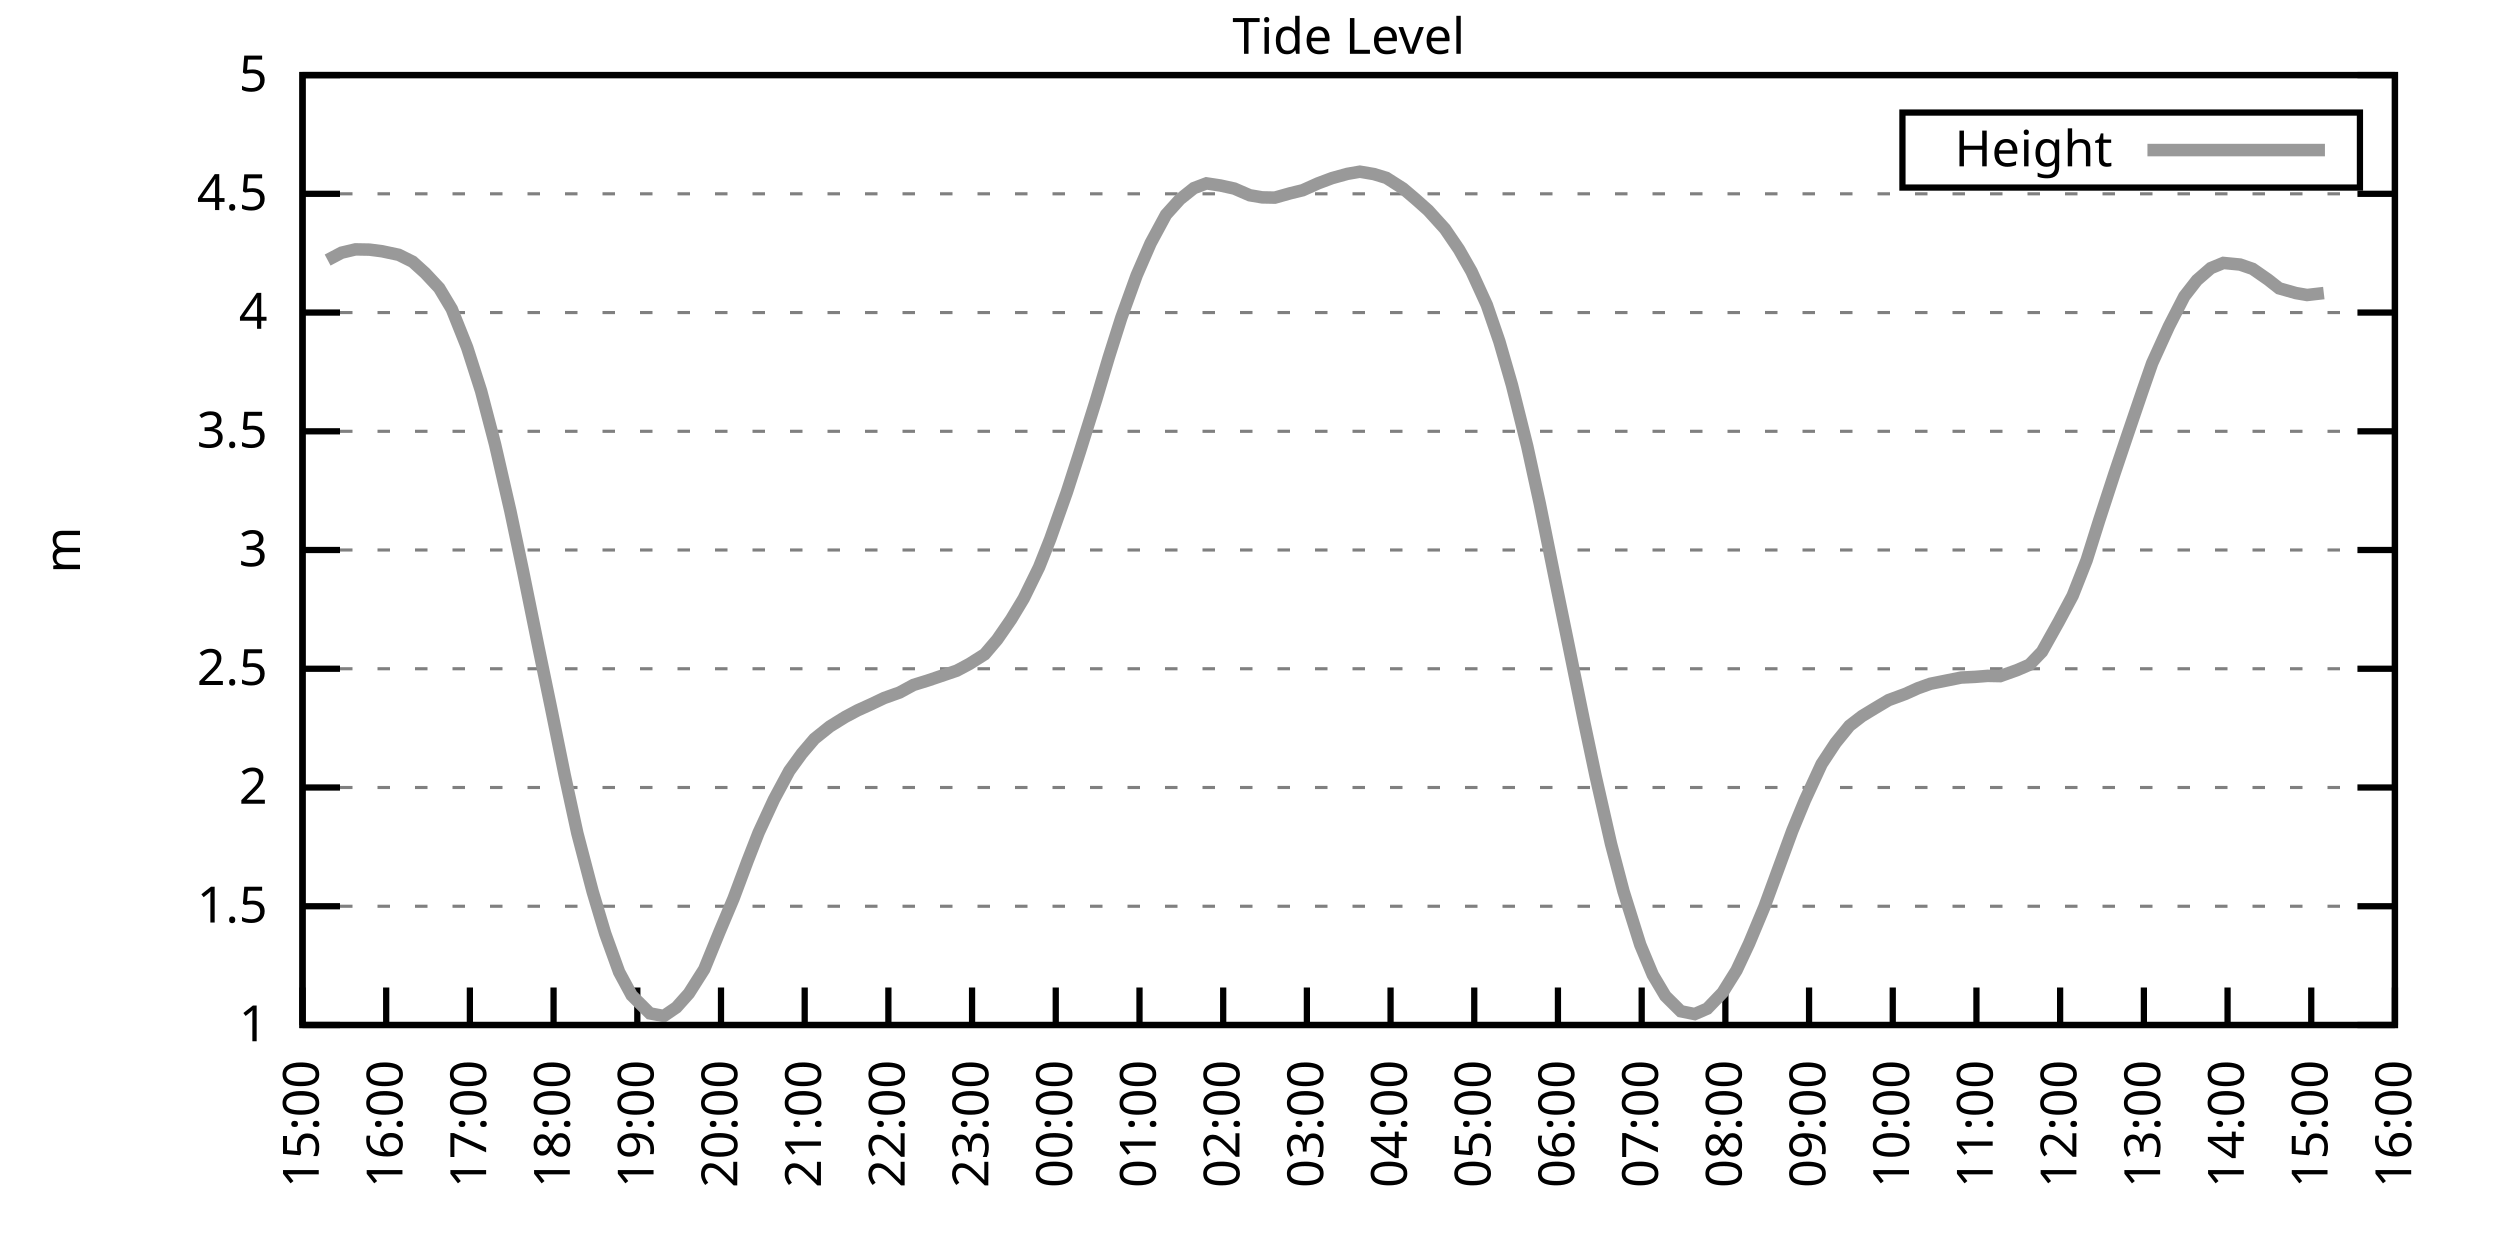
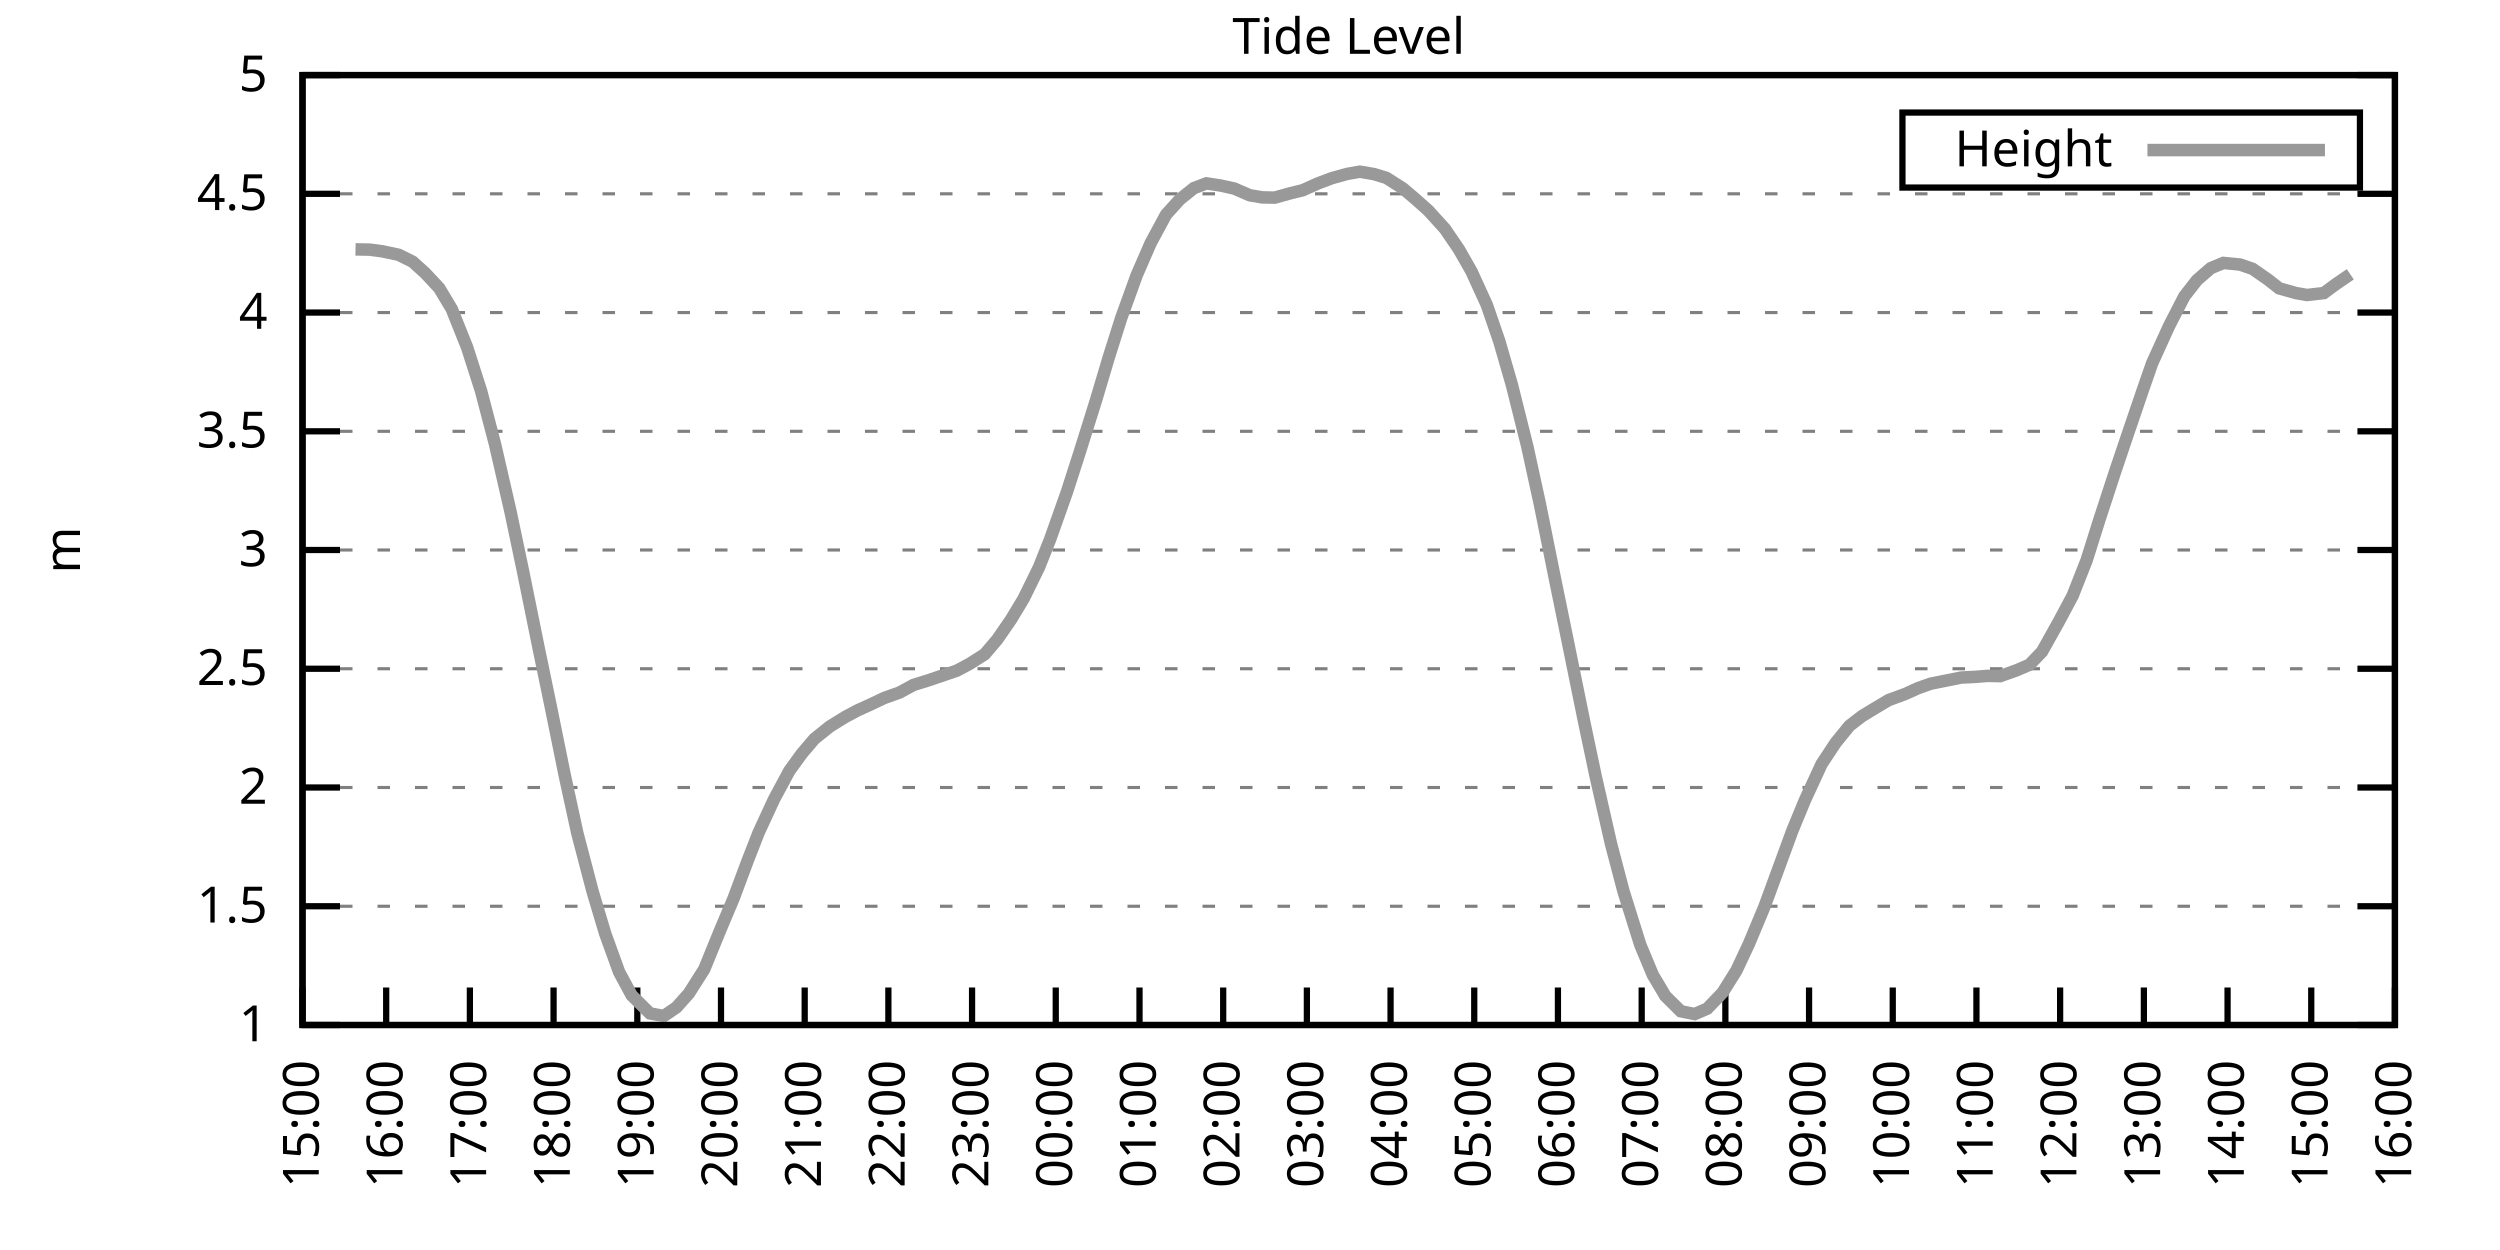
<svg xmlns="http://www.w3.org/2000/svg" xmlns:xlink="http://www.w3.org/1999/xlink" width="400" height="200" viewBox="0 0 400 200">
  <g id="gnuplot_canvas">
    <rect x="0" y="0" width="400" height="200" fill="none" />
    <defs>
      <circle id="gpDot" r="0.5" stroke-width="0.5" stroke="currentColor" />
      <path id="gpPt0" stroke-width="0.333" stroke="currentColor" d="M-1,0 h2 M0,-1 v2" />
      <path id="gpPt1" stroke-width="0.333" stroke="currentColor" d="M-1,-1 L1,1 M1,-1 L-1,1" />
      <path id="gpPt2" stroke-width="0.333" stroke="currentColor" d="M-1,0 L1,0 M0,-1 L0,1 M-1,-1 L1,1 M-1,1 L1,-1" />
      <rect id="gpPt3" stroke-width="0.333" stroke="currentColor" x="-1" y="-1" width="2" height="2" />
      <rect id="gpPt4" stroke-width="0.333" stroke="currentColor" fill="currentColor" x="-1" y="-1" width="2" height="2" />
      <circle id="gpPt5" stroke-width="0.333" stroke="currentColor" cx="0" cy="0" r="1" />
      <use xlink:href="#gpPt5" id="gpPt6" fill="currentColor" stroke="none" />
      <path id="gpPt7" stroke-width="0.333" stroke="currentColor" d="M0,-1.33 L-1.33,0.67 L1.33,0.67 z" />
      <use xlink:href="#gpPt7" id="gpPt8" fill="currentColor" stroke="none" />
      <use xlink:href="#gpPt7" id="gpPt9" stroke="currentColor" transform="rotate(180)" />
      <use xlink:href="#gpPt9" id="gpPt10" fill="currentColor" stroke="none" />
      <use xlink:href="#gpPt3" id="gpPt11" stroke="currentColor" transform="rotate(45)" />
      <use xlink:href="#gpPt11" id="gpPt12" fill="currentColor" stroke="none" />
      <path id="gpPt13" stroke-width="0.333" stroke="currentColor" d="M0,1.330 L1.265,0.411 L0.782,-1.067 L-0.782,-1.076 L-1.265,0.411 z" />
      <use xlink:href="#gpPt13" id="gpPt14" fill="currentColor" stroke="none" />
      <filter id="textbox" filterUnits="objectBoundingBox" x="0" y="0" height="1" width="1">
        <feFlood flood-color="white" flood-opacity="1" result="bgnd" />
        <feComposite in="SourceGraphic" in2="bgnd" operator="atop" />
      </filter>
      <filter id="greybox" filterUnits="objectBoundingBox" x="0" y="0" height="1" width="1">
        <feFlood flood-color="lightgrey" flood-opacity="1" result="grey" />
        <feComposite in="SourceGraphic" in2="grey" operator="atop" />
      </filter>
    </defs>
    <g fill="none" color="white" stroke="currentColor" stroke-width="1.00" stroke-linecap="butt" stroke-linejoin="miter">
</g>
    <g fill="none" color="black" stroke="currentColor" stroke-width="1.00" stroke-linecap="butt" stroke-linejoin="miter">
      <g stroke="none" shape-rendering="crispEdges">
        <polygon fill="rgb(255, 255, 255)" points="48.40,164.00 383.18,164.00 383.18,12.02 48.40,12.02 " />
      </g>
    </g>
    <g fill="none" color="black" stroke="currentColor" stroke-width="1.00" stroke-linecap="butt" stroke-linejoin="miter">
</g>
    <g fill="none" color="black" stroke="black" stroke-width="0.50" stroke-linecap="butt" stroke-linejoin="miter">
</g>
    <g fill="none" color="gray" stroke="currentColor" stroke-width="0.50" stroke-linecap="butt" stroke-linejoin="miter">
      <path stroke="gray" stroke-dasharray="2,4" class="gridline" d="M48.40,164.00 L383.19,164.00  " />
    </g>
    <g fill="none" color="gray" stroke="gray" stroke-width="1.00" stroke-linecap="butt" stroke-linejoin="miter">
</g>
    <g fill="none" color="black" stroke="currentColor" stroke-width="1.00" stroke-linecap="butt" stroke-linejoin="miter">
      <path stroke="black" d="M48.40,164.00 L54.40,164.00 M383.19,164.00 L377.19,164.00  " />
      <g transform="translate(42.80,166.60)" stroke="none" fill="black" font-family="Sans" font-size="8.00" text-anchor="end">
        <text>
          <tspan font-family="Sans"> 1</tspan>
        </text>
      </g>
    </g>
    <g fill="none" color="black" stroke="currentColor" stroke-width="1.00" stroke-linecap="butt" stroke-linejoin="miter">
</g>
    <g fill="none" color="black" stroke="black" stroke-width="0.50" stroke-linecap="butt" stroke-linejoin="miter">
</g>
    <g fill="none" color="gray" stroke="currentColor" stroke-width="0.50" stroke-linecap="butt" stroke-linejoin="miter">
      <path stroke="gray" stroke-dasharray="2,4" class="gridline" d="M48.40,145.00 L383.19,145.00  " />
    </g>
    <g fill="none" color="gray" stroke="gray" stroke-width="1.00" stroke-linecap="butt" stroke-linejoin="miter">
</g>
    <g fill="none" color="black" stroke="currentColor" stroke-width="1.00" stroke-linecap="butt" stroke-linejoin="miter">
      <path stroke="black" d="M48.40,145.00 L54.40,145.00 M383.19,145.00 L377.19,145.00  " />
      <g transform="translate(42.80,147.60)" stroke="none" fill="black" font-family="Sans" font-size="8.00" text-anchor="end">
        <text>
          <tspan font-family="Sans"> 1.5</tspan>
        </text>
      </g>
    </g>
    <g fill="none" color="black" stroke="currentColor" stroke-width="1.00" stroke-linecap="butt" stroke-linejoin="miter">
</g>
    <g fill="none" color="black" stroke="black" stroke-width="0.50" stroke-linecap="butt" stroke-linejoin="miter">
</g>
    <g fill="none" color="gray" stroke="currentColor" stroke-width="0.50" stroke-linecap="butt" stroke-linejoin="miter">
      <path stroke="gray" stroke-dasharray="2,4" class="gridline" d="M48.40,126.00 L383.19,126.00  " />
    </g>
    <g fill="none" color="gray" stroke="gray" stroke-width="1.00" stroke-linecap="butt" stroke-linejoin="miter">
</g>
    <g fill="none" color="black" stroke="currentColor" stroke-width="1.00" stroke-linecap="butt" stroke-linejoin="miter">
      <path stroke="black" d="M48.40,126.00 L54.40,126.00 M383.19,126.00 L377.19,126.00  " />
      <g transform="translate(42.80,128.60)" stroke="none" fill="black" font-family="Sans" font-size="8.00" text-anchor="end">
        <text>
          <tspan font-family="Sans"> 2</tspan>
        </text>
      </g>
    </g>
    <g fill="none" color="black" stroke="currentColor" stroke-width="1.00" stroke-linecap="butt" stroke-linejoin="miter">
</g>
    <g fill="none" color="black" stroke="black" stroke-width="0.50" stroke-linecap="butt" stroke-linejoin="miter">
</g>
    <g fill="none" color="gray" stroke="currentColor" stroke-width="0.50" stroke-linecap="butt" stroke-linejoin="miter">
      <path stroke="gray" stroke-dasharray="2,4" class="gridline" d="M48.40,107.00 L383.19,107.00  " />
    </g>
    <g fill="none" color="gray" stroke="gray" stroke-width="1.00" stroke-linecap="butt" stroke-linejoin="miter">
</g>
    <g fill="none" color="black" stroke="currentColor" stroke-width="1.00" stroke-linecap="butt" stroke-linejoin="miter">
      <path stroke="black" d="M48.40,107.00 L54.40,107.00 M383.19,107.00 L377.19,107.00  " />
      <g transform="translate(42.80,109.60)" stroke="none" fill="black" font-family="Sans" font-size="8.00" text-anchor="end">
        <text>
          <tspan font-family="Sans"> 2.5</tspan>
        </text>
      </g>
    </g>
    <g fill="none" color="black" stroke="currentColor" stroke-width="1.00" stroke-linecap="butt" stroke-linejoin="miter">
</g>
    <g fill="none" color="black" stroke="black" stroke-width="0.50" stroke-linecap="butt" stroke-linejoin="miter">
</g>
    <g fill="none" color="gray" stroke="currentColor" stroke-width="0.50" stroke-linecap="butt" stroke-linejoin="miter">
      <path stroke="gray" stroke-dasharray="2,4" class="gridline" d="M48.40,88.00 L383.19,88.00  " />
    </g>
    <g fill="none" color="gray" stroke="gray" stroke-width="1.00" stroke-linecap="butt" stroke-linejoin="miter">
</g>
    <g fill="none" color="black" stroke="currentColor" stroke-width="1.00" stroke-linecap="butt" stroke-linejoin="miter">
      <path stroke="black" d="M48.40,88.00 L54.40,88.00 M383.19,88.00 L377.19,88.00  " />
      <g transform="translate(42.80,90.60)" stroke="none" fill="black" font-family="Sans" font-size="8.00" text-anchor="end">
        <text>
          <tspan font-family="Sans"> 3</tspan>
        </text>
      </g>
    </g>
    <g fill="none" color="black" stroke="currentColor" stroke-width="1.00" stroke-linecap="butt" stroke-linejoin="miter">
</g>
    <g fill="none" color="black" stroke="black" stroke-width="0.50" stroke-linecap="butt" stroke-linejoin="miter">
</g>
    <g fill="none" color="gray" stroke="currentColor" stroke-width="0.50" stroke-linecap="butt" stroke-linejoin="miter">
      <path stroke="gray" stroke-dasharray="2,4" class="gridline" d="M48.40,69.01 L383.19,69.01  " />
    </g>
    <g fill="none" color="gray" stroke="gray" stroke-width="1.00" stroke-linecap="butt" stroke-linejoin="miter">
</g>
    <g fill="none" color="black" stroke="currentColor" stroke-width="1.00" stroke-linecap="butt" stroke-linejoin="miter">
      <path stroke="black" d="M48.40,69.01 L54.40,69.01 M383.19,69.01 L377.19,69.01  " />
      <g transform="translate(42.80,71.61)" stroke="none" fill="black" font-family="Sans" font-size="8.00" text-anchor="end">
        <text>
          <tspan font-family="Sans"> 3.5</tspan>
        </text>
      </g>
    </g>
    <g fill="none" color="black" stroke="currentColor" stroke-width="1.00" stroke-linecap="butt" stroke-linejoin="miter">
</g>
    <g fill="none" color="black" stroke="black" stroke-width="0.50" stroke-linecap="butt" stroke-linejoin="miter">
</g>
    <g fill="none" color="gray" stroke="currentColor" stroke-width="0.50" stroke-linecap="butt" stroke-linejoin="miter">
      <path stroke="gray" stroke-dasharray="2,4" class="gridline" d="M48.40,50.01 L383.19,50.01  " />
    </g>
    <g fill="none" color="gray" stroke="gray" stroke-width="1.00" stroke-linecap="butt" stroke-linejoin="miter">
</g>
    <g fill="none" color="black" stroke="currentColor" stroke-width="1.00" stroke-linecap="butt" stroke-linejoin="miter">
      <path stroke="black" d="M48.40,50.01 L54.40,50.01 M383.19,50.01 L377.19,50.01  " />
      <g transform="translate(42.80,52.61)" stroke="none" fill="black" font-family="Sans" font-size="8.00" text-anchor="end">
        <text>
          <tspan font-family="Sans"> 4</tspan>
        </text>
      </g>
    </g>
    <g fill="none" color="black" stroke="currentColor" stroke-width="1.00" stroke-linecap="butt" stroke-linejoin="miter">
</g>
    <g fill="none" color="black" stroke="black" stroke-width="0.50" stroke-linecap="butt" stroke-linejoin="miter">
</g>
    <g fill="none" color="gray" stroke="currentColor" stroke-width="0.50" stroke-linecap="butt" stroke-linejoin="miter">
      <path stroke="gray" stroke-dasharray="2,4" class="gridline" d="M48.40,31.01 L383.19,31.01  " />
    </g>
    <g fill="none" color="gray" stroke="gray" stroke-width="1.00" stroke-linecap="butt" stroke-linejoin="miter">
</g>
    <g fill="none" color="black" stroke="currentColor" stroke-width="1.00" stroke-linecap="butt" stroke-linejoin="miter">
      <path stroke="black" d="M48.40,31.01 L54.40,31.01 M383.19,31.01 L377.19,31.01  " />
      <g transform="translate(42.80,33.61)" stroke="none" fill="black" font-family="Sans" font-size="8.00" text-anchor="end">
        <text>
          <tspan font-family="Sans"> 4.5</tspan>
        </text>
      </g>
    </g>
    <g fill="none" color="black" stroke="currentColor" stroke-width="1.00" stroke-linecap="butt" stroke-linejoin="miter">
</g>
    <g fill="none" color="black" stroke="black" stroke-width="0.50" stroke-linecap="butt" stroke-linejoin="miter">
</g>
    <g fill="none" color="gray" stroke="currentColor" stroke-width="0.50" stroke-linecap="butt" stroke-linejoin="miter">
      <path stroke="gray" stroke-dasharray="2,4" class="gridline" d="M48.40,12.01 L383.19,12.01  " />
    </g>
    <g fill="none" color="gray" stroke="gray" stroke-width="1.00" stroke-linecap="butt" stroke-linejoin="miter">
</g>
    <g fill="none" color="black" stroke="currentColor" stroke-width="1.00" stroke-linecap="butt" stroke-linejoin="miter">
      <path stroke="black" d="M48.40,12.01 L54.40,12.01 M383.19,12.01 L377.19,12.01  " />
      <g transform="translate(42.80,14.61)" stroke="none" fill="black" font-family="Sans" font-size="8.00" text-anchor="end">
        <text>
          <tspan font-family="Sans"> 5</tspan>
        </text>
      </g>
    </g>
    <g fill="none" color="black" stroke="currentColor" stroke-width="1.00" stroke-linecap="butt" stroke-linejoin="miter">
      <path stroke="black" d="M48.40,164.00 L48.40,158.00  " />
      <g transform="translate(51.00,169.60) rotate(270.00)" stroke="none" fill="black" font-family="Sans" font-size="8.00" text-anchor="end">
        <text>
          <tspan font-family="Sans">15:00</tspan>
        </text>
      </g>
    </g>
    <g fill="none" color="black" stroke="currentColor" stroke-width="1.00" stroke-linecap="butt" stroke-linejoin="miter">
      <path stroke="black" d="M61.79,164.00 L61.79,158.00  " />
      <g transform="translate(64.39,169.60) rotate(270.00)" stroke="none" fill="black" font-family="Sans" font-size="8.00" text-anchor="end">
        <text>
          <tspan font-family="Sans">16:00</tspan>
        </text>
      </g>
    </g>
    <g fill="none" color="black" stroke="currentColor" stroke-width="1.00" stroke-linecap="butt" stroke-linejoin="miter">
      <path stroke="black" d="M75.18,164.00 L75.18,158.00  " />
      <g transform="translate(77.78,169.60) rotate(270.00)" stroke="none" fill="black" font-family="Sans" font-size="8.00" text-anchor="end">
        <text>
          <tspan font-family="Sans">17:00</tspan>
        </text>
      </g>
    </g>
    <g fill="none" color="black" stroke="currentColor" stroke-width="1.00" stroke-linecap="butt" stroke-linejoin="miter">
      <path stroke="black" d="M88.57,164.00 L88.57,158.00  " />
      <g transform="translate(91.17,169.60) rotate(270.00)" stroke="none" fill="black" font-family="Sans" font-size="8.00" text-anchor="end">
        <text>
          <tspan font-family="Sans">18:00</tspan>
        </text>
      </g>
    </g>
    <g fill="none" color="black" stroke="currentColor" stroke-width="1.00" stroke-linecap="butt" stroke-linejoin="miter">
      <path stroke="black" d="M101.97,164.00 L101.97,158.00  " />
      <g transform="translate(104.57,169.60) rotate(270.00)" stroke="none" fill="black" font-family="Sans" font-size="8.00" text-anchor="end">
        <text>
          <tspan font-family="Sans">19:00</tspan>
        </text>
      </g>
    </g>
    <g fill="none" color="black" stroke="currentColor" stroke-width="1.00" stroke-linecap="butt" stroke-linejoin="miter">
      <path stroke="black" d="M115.36,164.00 L115.36,158.00  " />
      <g transform="translate(117.96,169.60) rotate(270.00)" stroke="none" fill="black" font-family="Sans" font-size="8.00" text-anchor="end">
        <text>
          <tspan font-family="Sans">20:00</tspan>
        </text>
      </g>
    </g>
    <g fill="none" color="black" stroke="currentColor" stroke-width="1.00" stroke-linecap="butt" stroke-linejoin="miter">
      <path stroke="black" d="M128.75,164.00 L128.75,158.00  " />
      <g transform="translate(131.35,169.60) rotate(270.00)" stroke="none" fill="black" font-family="Sans" font-size="8.00" text-anchor="end">
        <text>
          <tspan font-family="Sans">21:00</tspan>
        </text>
      </g>
    </g>
    <g fill="none" color="black" stroke="currentColor" stroke-width="1.00" stroke-linecap="butt" stroke-linejoin="miter">
      <path stroke="black" d="M142.14,164.00 L142.14,158.00  " />
      <g transform="translate(144.74,169.60) rotate(270.00)" stroke="none" fill="black" font-family="Sans" font-size="8.00" text-anchor="end">
        <text>
          <tspan font-family="Sans">22:00</tspan>
        </text>
      </g>
    </g>
    <g fill="none" color="black" stroke="currentColor" stroke-width="1.00" stroke-linecap="butt" stroke-linejoin="miter">
      <path stroke="black" d="M155.53,164.00 L155.53,158.00  " />
      <g transform="translate(158.13,169.60) rotate(270.00)" stroke="none" fill="black" font-family="Sans" font-size="8.00" text-anchor="end">
        <text>
          <tspan font-family="Sans">23:00</tspan>
        </text>
      </g>
    </g>
    <g fill="none" color="black" stroke="currentColor" stroke-width="1.00" stroke-linecap="butt" stroke-linejoin="miter">
      <path stroke="black" d="M168.92,164.00 L168.92,158.00  " />
      <g transform="translate(171.52,169.60) rotate(270.00)" stroke="none" fill="black" font-family="Sans" font-size="8.00" text-anchor="end">
        <text>
          <tspan font-family="Sans">00:00</tspan>
        </text>
      </g>
    </g>
    <g fill="none" color="black" stroke="currentColor" stroke-width="1.00" stroke-linecap="butt" stroke-linejoin="miter">
      <path stroke="black" d="M182.32,164.00 L182.32,158.00  " />
      <g transform="translate(184.92,169.60) rotate(270.00)" stroke="none" fill="black" font-family="Sans" font-size="8.00" text-anchor="end">
        <text>
          <tspan font-family="Sans">01:00</tspan>
        </text>
      </g>
    </g>
    <g fill="none" color="black" stroke="currentColor" stroke-width="1.00" stroke-linecap="butt" stroke-linejoin="miter">
      <path stroke="black" d="M195.71,164.00 L195.71,158.00  " />
      <g transform="translate(198.31,169.60) rotate(270.00)" stroke="none" fill="black" font-family="Sans" font-size="8.00" text-anchor="end">
        <text>
          <tspan font-family="Sans">02:00</tspan>
        </text>
      </g>
    </g>
    <g fill="none" color="black" stroke="currentColor" stroke-width="1.00" stroke-linecap="butt" stroke-linejoin="miter">
      <path stroke="black" d="M209.10,164.00 L209.10,158.00  " />
      <g transform="translate(211.70,169.60) rotate(270.00)" stroke="none" fill="black" font-family="Sans" font-size="8.00" text-anchor="end">
        <text>
          <tspan font-family="Sans">03:00</tspan>
        </text>
      </g>
    </g>
    <g fill="none" color="black" stroke="currentColor" stroke-width="1.00" stroke-linecap="butt" stroke-linejoin="miter">
      <path stroke="black" d="M222.49,164.00 L222.49,158.00  " />
      <g transform="translate(225.09,169.60) rotate(270.00)" stroke="none" fill="black" font-family="Sans" font-size="8.00" text-anchor="end">
        <text>
          <tspan font-family="Sans">04:00</tspan>
        </text>
      </g>
    </g>
    <g fill="none" color="black" stroke="currentColor" stroke-width="1.00" stroke-linecap="butt" stroke-linejoin="miter">
      <path stroke="black" d="M235.88,164.00 L235.88,158.00  " />
      <g transform="translate(238.48,169.60) rotate(270.00)" stroke="none" fill="black" font-family="Sans" font-size="8.00" text-anchor="end">
        <text>
          <tspan font-family="Sans">05:00</tspan>
        </text>
      </g>
    </g>
    <g fill="none" color="black" stroke="currentColor" stroke-width="1.00" stroke-linecap="butt" stroke-linejoin="miter">
      <path stroke="black" d="M249.27,164.00 L249.27,158.00  " />
      <g transform="translate(251.87,169.60) rotate(270.00)" stroke="none" fill="black" font-family="Sans" font-size="8.00" text-anchor="end">
        <text>
          <tspan font-family="Sans">06:00</tspan>
        </text>
      </g>
    </g>
    <g fill="none" color="black" stroke="currentColor" stroke-width="1.00" stroke-linecap="butt" stroke-linejoin="miter">
      <path stroke="black" d="M262.67,164.00 L262.67,158.00  " />
      <g transform="translate(265.27,169.60) rotate(270.00)" stroke="none" fill="black" font-family="Sans" font-size="8.00" text-anchor="end">
        <text>
          <tspan font-family="Sans">07:00</tspan>
        </text>
      </g>
    </g>
    <g fill="none" color="black" stroke="currentColor" stroke-width="1.00" stroke-linecap="butt" stroke-linejoin="miter">
      <path stroke="black" d="M276.06,164.00 L276.06,158.00  " />
      <g transform="translate(278.66,169.60) rotate(270.00)" stroke="none" fill="black" font-family="Sans" font-size="8.00" text-anchor="end">
        <text>
          <tspan font-family="Sans">08:00</tspan>
        </text>
      </g>
    </g>
    <g fill="none" color="black" stroke="currentColor" stroke-width="1.00" stroke-linecap="butt" stroke-linejoin="miter">
      <path stroke="black" d="M289.45,164.00 L289.45,158.00  " />
      <g transform="translate(292.05,169.60) rotate(270.00)" stroke="none" fill="black" font-family="Sans" font-size="8.00" text-anchor="end">
        <text>
          <tspan font-family="Sans">09:00</tspan>
        </text>
      </g>
    </g>
    <g fill="none" color="black" stroke="currentColor" stroke-width="1.00" stroke-linecap="butt" stroke-linejoin="miter">
      <path stroke="black" d="M302.84,164.00 L302.84,158.00  " />
      <g transform="translate(305.44,169.60) rotate(270.00)" stroke="none" fill="black" font-family="Sans" font-size="8.00" text-anchor="end">
        <text>
          <tspan font-family="Sans">10:00</tspan>
        </text>
      </g>
    </g>
    <g fill="none" color="black" stroke="currentColor" stroke-width="1.00" stroke-linecap="butt" stroke-linejoin="miter">
      <path stroke="black" d="M316.23,164.00 L316.23,158.00  " />
      <g transform="translate(318.83,169.60) rotate(270.00)" stroke="none" fill="black" font-family="Sans" font-size="8.00" text-anchor="end">
        <text>
          <tspan font-family="Sans">11:00</tspan>
        </text>
      </g>
    </g>
    <g fill="none" color="black" stroke="currentColor" stroke-width="1.00" stroke-linecap="butt" stroke-linejoin="miter">
      <path stroke="black" d="M329.62,164.00 L329.62,158.00  " />
      <g transform="translate(332.22,169.60) rotate(270.00)" stroke="none" fill="black" font-family="Sans" font-size="8.00" text-anchor="end">
        <text>
          <tspan font-family="Sans">12:00</tspan>
        </text>
      </g>
    </g>
    <g fill="none" color="black" stroke="currentColor" stroke-width="1.00" stroke-linecap="butt" stroke-linejoin="miter">
      <path stroke="black" d="M343.02,164.00 L343.02,158.00  " />
      <g transform="translate(345.62,169.60) rotate(270.00)" stroke="none" fill="black" font-family="Sans" font-size="8.00" text-anchor="end">
        <text>
          <tspan font-family="Sans">13:00</tspan>
        </text>
      </g>
    </g>
    <g fill="none" color="black" stroke="currentColor" stroke-width="1.00" stroke-linecap="butt" stroke-linejoin="miter">
      <path stroke="black" d="M356.41,164.00 L356.41,158.00  " />
      <g transform="translate(359.01,169.60) rotate(270.00)" stroke="none" fill="black" font-family="Sans" font-size="8.00" text-anchor="end">
        <text>
          <tspan font-family="Sans">14:00</tspan>
        </text>
      </g>
    </g>
    <g fill="none" color="black" stroke="currentColor" stroke-width="1.00" stroke-linecap="butt" stroke-linejoin="miter">
      <path stroke="black" d="M369.80,164.00 L369.80,158.00  " />
      <g transform="translate(372.40,169.60) rotate(270.00)" stroke="none" fill="black" font-family="Sans" font-size="8.00" text-anchor="end">
        <text>
          <tspan font-family="Sans">15:00</tspan>
        </text>
      </g>
    </g>
    <g fill="none" color="black" stroke="currentColor" stroke-width="1.00" stroke-linecap="butt" stroke-linejoin="miter">
      <path stroke="black" d="M383.19,164.00 L383.19,158.00  " />
      <g transform="translate(385.79,169.60) rotate(270.00)" stroke="none" fill="black" font-family="Sans" font-size="8.00" text-anchor="end">
        <text>
          <tspan font-family="Sans">16:00</tspan>
        </text>
      </g>
    </g>
    <g fill="none" color="black" stroke="currentColor" stroke-width="1.00" stroke-linecap="butt" stroke-linejoin="miter">
</g>
    <g fill="none" color="black" stroke="currentColor" stroke-width="1.00" stroke-linecap="butt" stroke-linejoin="miter">
      <path stroke="black" d="M48.40,12.01 L48.40,164.00 L383.19,164.00 L383.19,12.01 L48.40,12.01 Z  " />
    </g>
    <g fill="none" color="black" stroke="currentColor" stroke-width="1.00" stroke-linecap="butt" stroke-linejoin="miter">
</g>
    <g fill="none" color="black" stroke="currentColor" stroke-width="1.00" stroke-linecap="butt" stroke-linejoin="miter">
      <path stroke="black" d="M304.39,30.01 L304.39,18.01 L377.59,18.01 L377.59,30.01 L304.39,30.01 Z  " />
    </g>
    <g id="Tide_level_plot_1">
      <g fill="none" color="white" stroke="black" stroke-width="2.00" stroke-linecap="butt" stroke-linejoin="miter">
</g>
      <g fill="none" color="black" stroke="currentColor" stroke-width="2.00" stroke-linecap="butt" stroke-linejoin="miter">
        <g transform="translate(337.99,26.61)" stroke="none" fill="black" font-family="Sans" font-size="8.00" text-anchor="end">
          <text>
            <tspan font-family="Sans">Height</tspan>
          </text>
        </g>
      </g>
      <g fill="none" color="black" stroke="currentColor" stroke-width="2.00" stroke-linecap="butt" stroke-linejoin="miter">
-         <path stroke="rgb(153, 153, 153)" d="M343.59,24.01 L371.99,24.01 M52.42,41.61 L54.65,40.43 L56.88,39.90 L59.11,39.94 L61.12,40.20 L63.80,40.77   L66.03,41.88 L68.04,43.70 L70.27,46.09 L72.28,49.44 L74.74,55.59 L76.97,62.55 L79.20,71.06 L81.66,81.77   L83.66,91.27 L86.12,103.39 L88.13,113.08 L90.36,124.06 L92.37,133.30 L94.82,142.65 L96.83,149.37 L99.06,155.53   L101.07,159.25 L103.98,162.14 L106.21,162.56 L108.22,161.19 L110.22,158.95 L112.68,155.07 L115.13,149.07 L117.37,143.75   L119.60,137.78 L121.38,133.22 L123.84,127.90 L126.29,123.34 L128.30,120.57 L130.31,118.21 L132.77,116.24 L135.22,114.72   L137.23,113.65 L139.24,112.74 L141.47,111.68 L143.93,110.80 L146.16,109.59 L148.39,108.90 L150.40,108.22 L153.08,107.31   L155.09,106.24 L157.54,104.69 L159.55,102.33 L161.78,99.10 L163.79,95.76 L166.25,90.74 L168.03,86.26 L170.71,78.70   L172.72,72.46 L175.40,63.91 L177.41,57.15 L179.41,50.84 L181.87,44.04 L184.10,38.91 L186.56,34.35 L188.79,31.88   L191.02,30.10 L193.03,29.34 L195.26,29.68 L197.49,30.17 L199.95,31.24 L201.96,31.58 L203.97,31.62 L206.42,30.93   L208.43,30.44 L210.88,29.34 L213.12,28.50 L215.57,27.82 L217.58,27.47 L219.81,27.85 L221.82,28.46 L224.50,30.17   L226.51,31.88 L228.52,33.67 L231.20,36.63 L233.43,39.90 L235.44,43.43 L237.89,48.79 L239.90,54.64 L241.91,61.60   L244.36,71.40 L246.37,80.60 L248.83,92.79 L250.84,102.60 L253.51,115.71 L255.30,124.18 L257.76,135.01 L259.76,142.61   L262.44,151.16 L264.45,155.98 L266.46,159.36 L268.92,161.80 L271.15,162.25 L273.16,161.38 L275.61,158.83 L277.84,155.26   L279.85,150.97 L282.31,145.08 L284.54,139.00 L286.77,132.92 L288.78,128.05 L291.46,122.24 L293.69,118.86 L295.92,116.12   L297.93,114.57 L299.94,113.35 L302.17,112.02 L304.85,111.03 L306.86,110.12 L308.87,109.40 L313.78,108.41 L316.01,108.30   L318.02,108.14 L320.03,108.18 L322.70,107.23 L324.71,106.36 L326.72,104.27 L329.40,99.48 L331.63,95.30 L333.86,89.64   L335.87,83.26 L338.33,75.73 L340.34,69.77 L342.79,62.58 L344.35,58.10 L347.03,52.21 L349.49,47.42 L351.50,44.84   L353.73,42.90 L355.74,42.07 L358.42,42.33 L360.42,43.02 L362.88,44.73 L364.66,46.13 L367.34,46.89 L369.13,47.20   L371.81,46.89  " />
+         <path stroke="rgb(153, 153, 153)" d="M343.59,24.01 L371.99,24.01 M56.88,39.90 L59.11,39.94 L61.12,40.20 L63.80,40.77 L66.03,41.88 L68.04,43.70   L70.27,46.09 L72.28,49.44 L74.74,55.59 L76.97,62.55 L79.20,71.06 L81.66,81.77 L83.66,91.27 L86.12,103.39   L88.13,113.08 L90.36,124.06 L92.37,133.30 L94.82,142.65 L96.83,149.37 L99.06,155.53 L101.07,159.25 L103.98,162.14   L106.21,162.56 L108.22,161.19 L110.22,158.95 L112.68,155.07 L115.13,149.07 L117.37,143.75 L119.60,137.78 L121.38,133.22   L123.84,127.90 L126.29,123.34 L128.30,120.57 L130.31,118.21 L132.77,116.24 L135.22,114.72 L137.23,113.65 L139.24,112.74   L141.47,111.68 L143.93,110.80 L146.16,109.59 L148.39,108.90 L150.40,108.22 L153.08,107.31 L155.09,106.24 L157.54,104.69   L159.55,102.33 L161.78,99.10 L163.79,95.76 L166.25,90.74 L168.03,86.26 L170.71,78.70 L172.72,72.46 L175.40,63.91   L177.41,57.15 L179.41,50.84 L181.87,44.04 L184.10,38.91 L186.56,34.35 L188.79,31.88 L191.02,30.10 L193.03,29.34   L195.26,29.68 L197.49,30.17 L199.95,31.24 L201.96,31.58 L203.97,31.62 L206.42,30.93 L208.43,30.44 L210.88,29.34   L213.12,28.50 L215.57,27.82 L217.58,27.47 L219.81,27.85 L221.82,28.46 L224.50,30.17 L226.51,31.88 L228.52,33.67   L231.20,36.63 L233.43,39.90 L235.44,43.43 L237.89,48.79 L239.90,54.64 L241.91,61.60 L244.36,71.40 L246.37,80.60   L248.83,92.79 L250.84,102.60 L253.51,115.71 L255.30,124.18 L257.76,135.01 L259.76,142.61 L262.44,151.16 L264.45,155.98   L266.46,159.36 L268.92,161.80 L271.15,162.25 L273.16,161.38 L275.61,158.83 L277.84,155.26 L279.85,150.97 L282.31,145.08   L284.54,139.00 L286.77,132.92 L288.78,128.05 L291.46,122.24 L293.69,118.86 L295.92,116.12 L297.93,114.57 L299.94,113.35   L302.17,112.02 L304.85,111.03 L306.86,110.12 L308.87,109.40 L313.78,108.41 L316.01,108.30 L318.02,108.14 L320.03,108.18   L322.70,107.23 L324.71,106.36 L326.72,104.27 L329.40,99.48 L331.63,95.30 L333.86,89.64 L335.87,83.26 L338.33,75.73   L340.34,69.77 L342.79,62.58 L344.35,58.10 L347.03,52.21 L349.49,47.42 L351.50,44.84 L353.73,42.90 L355.74,42.07   L358.42,42.33 L360.42,43.02 L362.88,44.73 L364.66,46.13 L367.34,46.89 L369.13,47.20 L371.81,46.89 L373.82,45.41   L376.05,43.89  " />
      </g>
    </g>
    <g fill="none" color="black" stroke="currentColor" stroke-width="2.00" stroke-linecap="butt" stroke-linejoin="miter">
</g>
    <g fill="none" color="black" stroke="black" stroke-width="1.00" stroke-linecap="butt" stroke-linejoin="miter">
</g>
    <g fill="none" color="black" stroke="currentColor" stroke-width="1.00" stroke-linecap="butt" stroke-linejoin="miter">
      <path stroke="black" d="M48.40,12.01 L48.40,164.00 L383.19,164.00 L383.19,12.01 L48.40,12.01 Z  " />
      <g transform="translate(12.80,88.01) rotate(270.00)" stroke="none" fill="black" font-family="Sans" font-size="8.00" text-anchor="middle">
        <text>
          <tspan font-family="Sans">m</tspan>
        </text>
      </g>
    </g>
    <g fill="none" color="black" stroke="currentColor" stroke-width="1.00" stroke-linecap="butt" stroke-linejoin="miter">
</g>
    <g fill="none" color="black" stroke="currentColor" stroke-width="1.00" stroke-linecap="butt" stroke-linejoin="miter">
      <g transform="translate(215.79,8.61)" stroke="none" fill="black" font-family="Sans" font-size="8.00" text-anchor="middle">
        <text>
          <tspan font-family="Sans">Tide Level</tspan>
        </text>
      </g>
    </g>
    <g fill="none" color="black" stroke="currentColor" stroke-width="1.00" stroke-linecap="butt" stroke-linejoin="miter">
</g>
  </g>
</svg>
